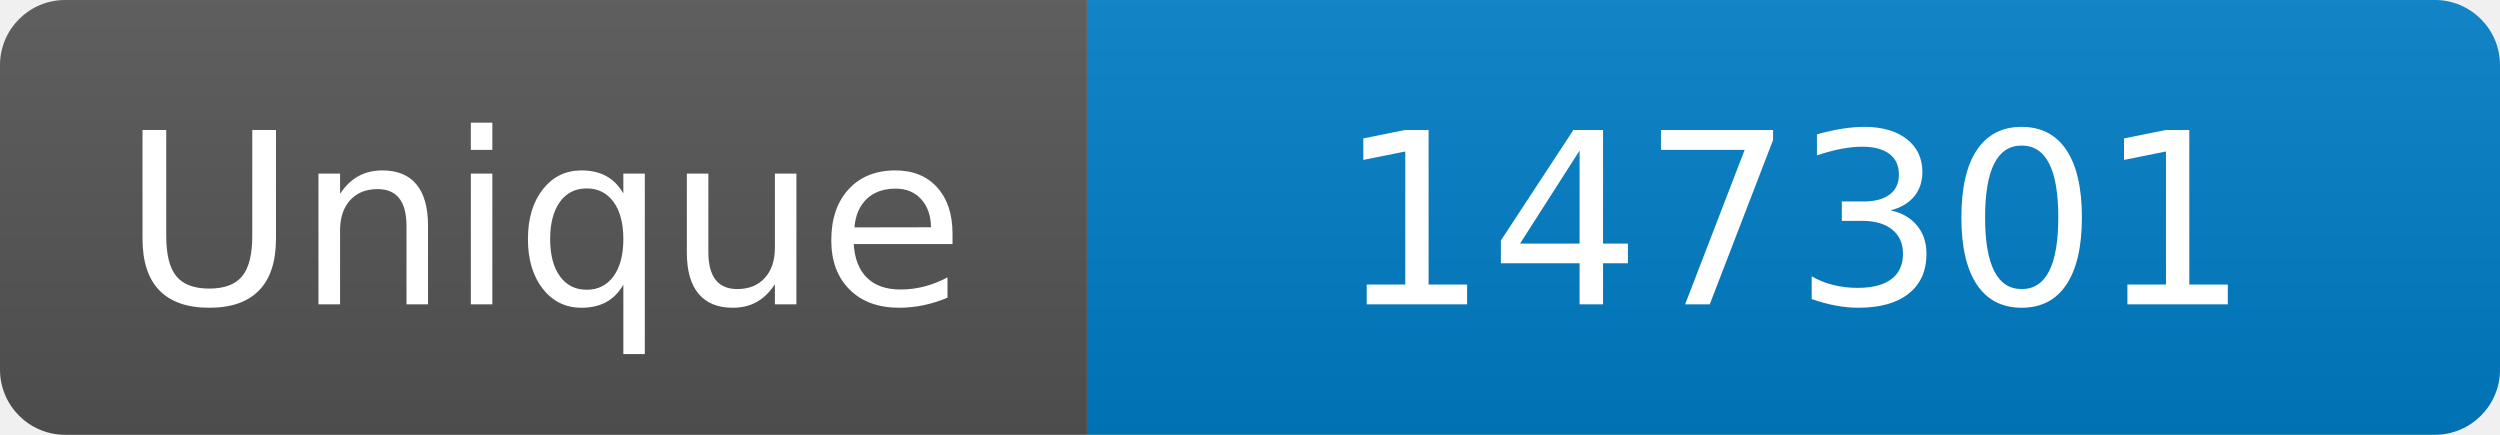
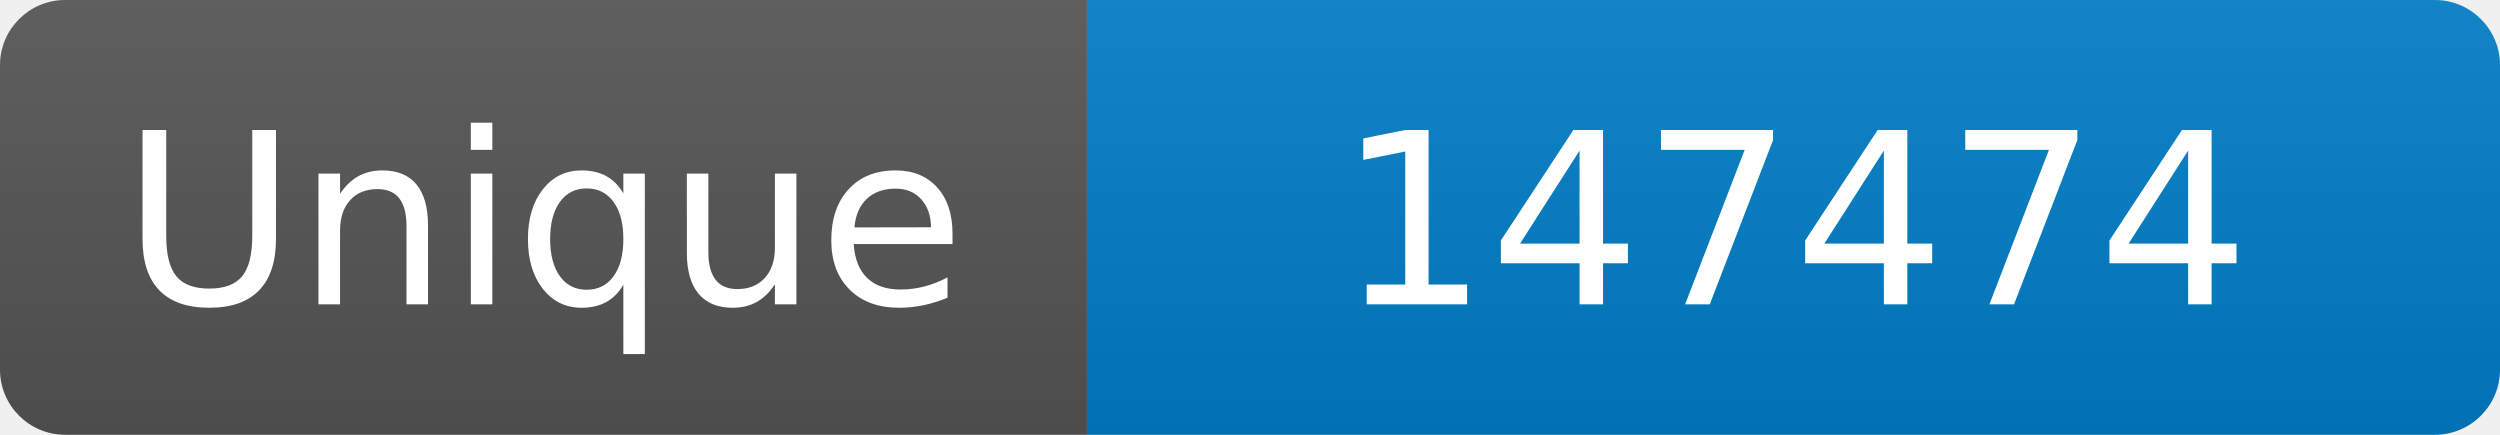
<svg xmlns="http://www.w3.org/2000/svg" width="115" height="20" role="img" aria-label="Maintained?: yes">
  <linearGradient id="s" x2="0" y2="100%">
    <stop offset="0" stop-color="#bbb" stop-opacity=".1" />
    <stop offset="1" stop-opacity=".1" />
  </linearGradient>
  <clipPath id="r">
    <rect width="115" height="20" rx="3" fill="#fff" />
  </clipPath>
  <g clip-path="url(#r)">
    <rect width="50" height="20" fill="#555" />
    <rect x="50" width="160" height="20" fill="#007ec6" />
    <rect width="115" height="20" fill="url(#s)" />
  </g>
  <g fill="#fff" text-anchor="middle" font-family="Verdana,Geneva,DejaVu Sans,sans-serif" font-size="110">
    <text x="250" y="140" transform="scale(.1)" fill="#fff">Unique</text>
-     <text x="825" y="140" transform="scale(.1)" fill="#fff">147301</text>
+     <text x="825" y="140" transform="scale(.1)" fill="#fff">147474</text>
  </g>
</svg>
